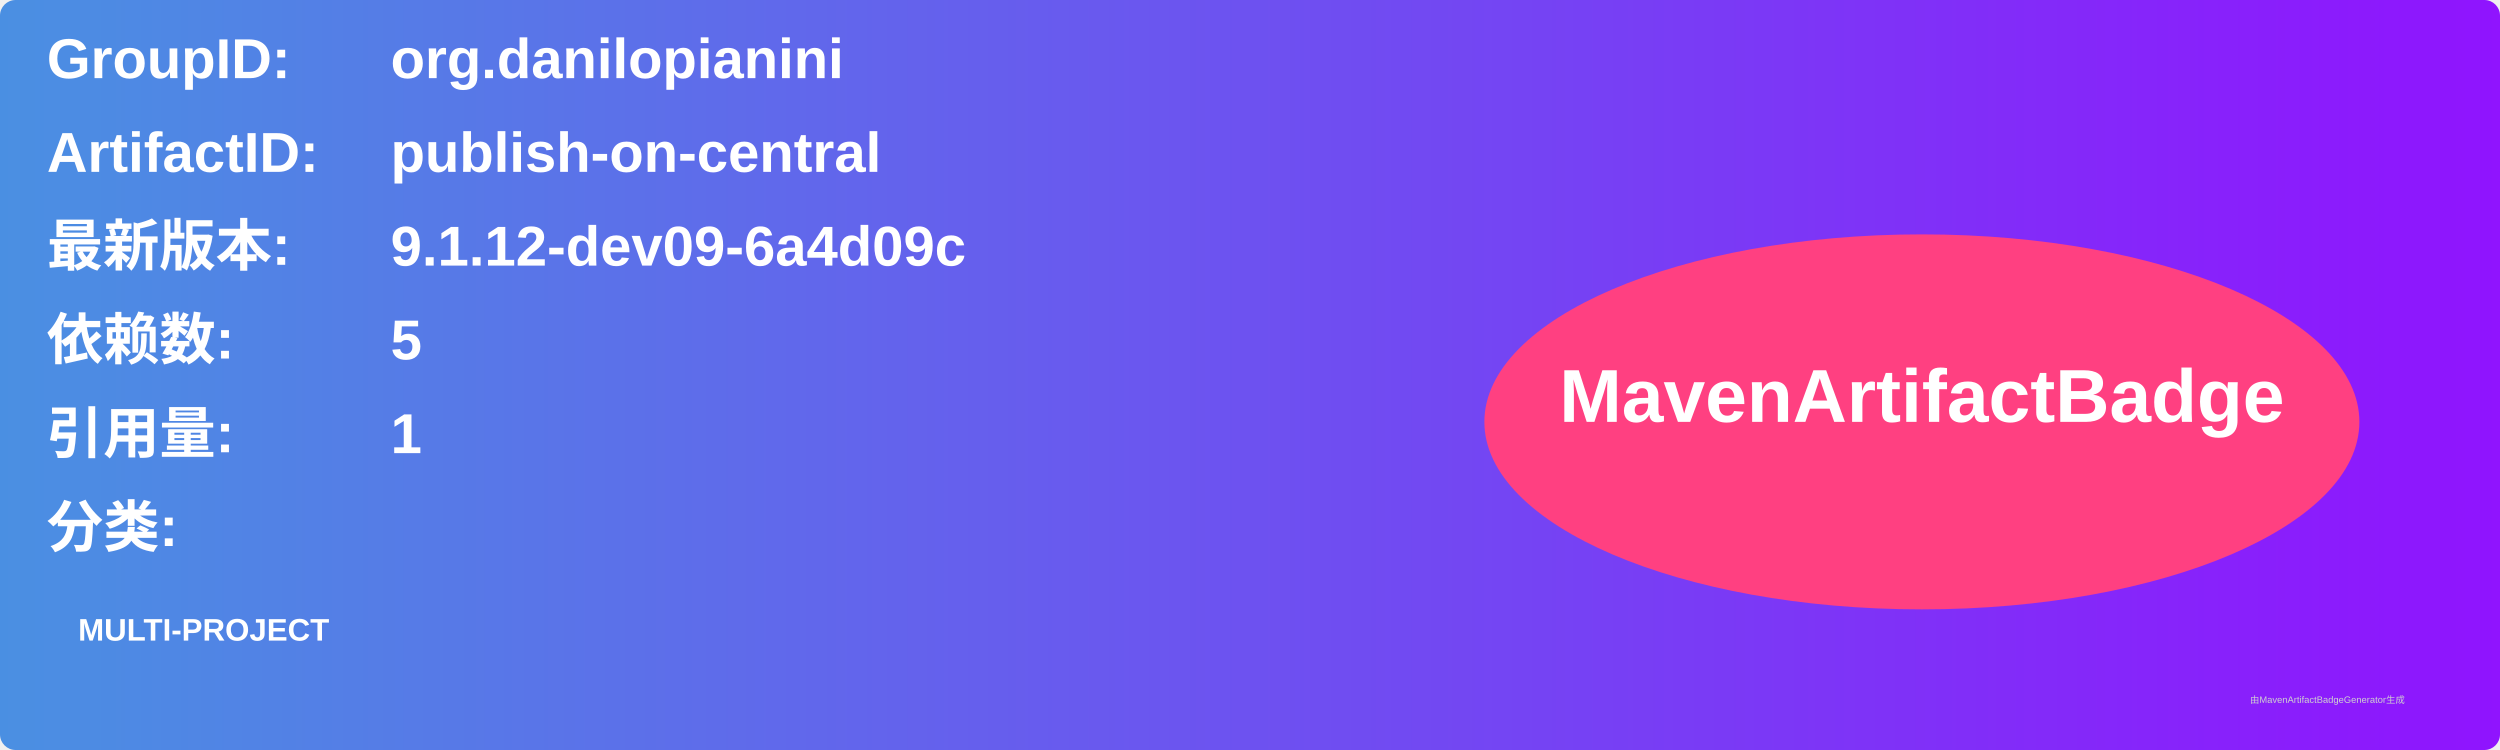
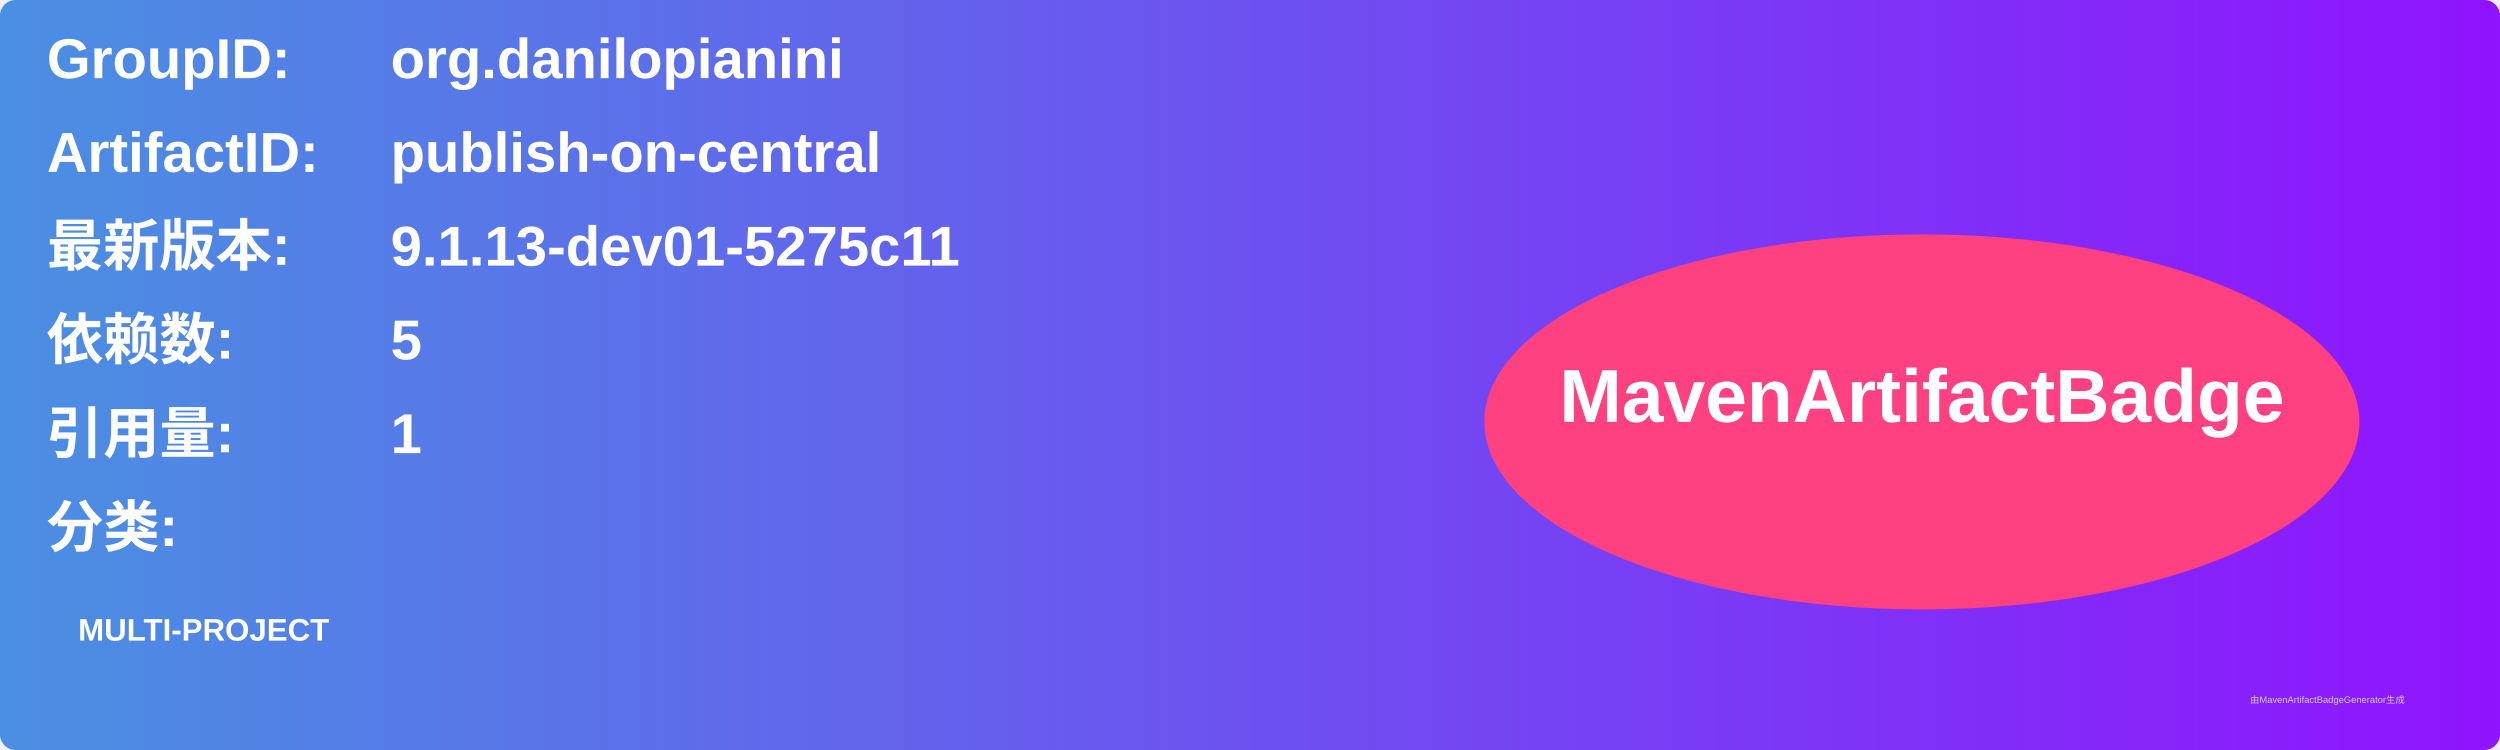
<svg xmlns="http://www.w3.org/2000/svg" width="800" height="240" viewBox="0 0 800 240">
  <linearGradient id="grad" x1="0%" y1="0%" x2="100%" y2="0%">
    <stop offset="0%" stop-color="#4a90e2" />
    <stop offset="100%" stop-color="#9013fe" />
  </linearGradient>
  <rect width="100%" height="100%" rx="5" ry="5" fill="url(#grad)" />
  <g transform="translate(15, 15)">
    <text x="0" y="10" font-family="Arial" font-size="18" fill="white" font-weight="bold" width="260">GroupID:</text>
    <text x="110" y="10" font-family="Arial" font-size="18" fill="white" font-weight="bold" width="460">org.danilopianini</text>
    <text x="0" y="40" font-family="Arial" font-size="18" fill="white" font-weight="bold" width="260">ArtifactID:</text>
    <text x="110" y="40" font-family="Arial" font-size="18" fill="white" font-weight="bold" width="460">publish-on-central</text>
    <text x="0" y="70" font-family="Arial" font-size="18" fill="white" font-weight="bold">最新版本:</text>
    <text x="110" y="70" font-family="Arial" font-size="18" fill="white" font-weight="bold">
-       <tspan font-weight="bold">9.1.12-dev09-6a4d09c</tspan>
+       <tspan font-weight="bold">9.1.13-dev01-5275c11</tspan>
    </text>
    <text x="0" y="100" font-family="Arial" font-size="18" fill="white" font-weight="bold">依赖数: </text>
    <text x="110" y="100" font-family="Arial" font-size="18" fill="white">
      <tspan font-weight="bold">5</tspan>
    </text>
    <text x="0" y="130" font-family="Arial" font-size="18" fill="white" font-weight="bold">引用量: </text>
    <text x="110" y="130" font-family="Arial" font-size="18" fill="white">
      <tspan font-weight="bold">1</tspan>
    </text>
    <text x="0" y="160" font-family="Arial" font-size="18" fill="white" font-weight="bold">分类:</text>
    <text x="10" y="190" font-family="Arial" font-size="10" fill="white">
      <tspan font-weight="bold">MULTI-PROJECT</tspan>
    </text>
    <ellipse cx="600" cy="120" rx="140" ry="60" fill="#ff4081" />
    <text x="600" y="120" text-anchor="middle" font-family="Arial" font-size="24" fill="white" font-weight="bold">MavenArtifactBadge</text>
  </g>
  <text x="720" y="225" font-family="Arial" font-size="3" fill="#d0d0d0">由MavenArtifactBadgeGenerator生成</text>
</svg>
